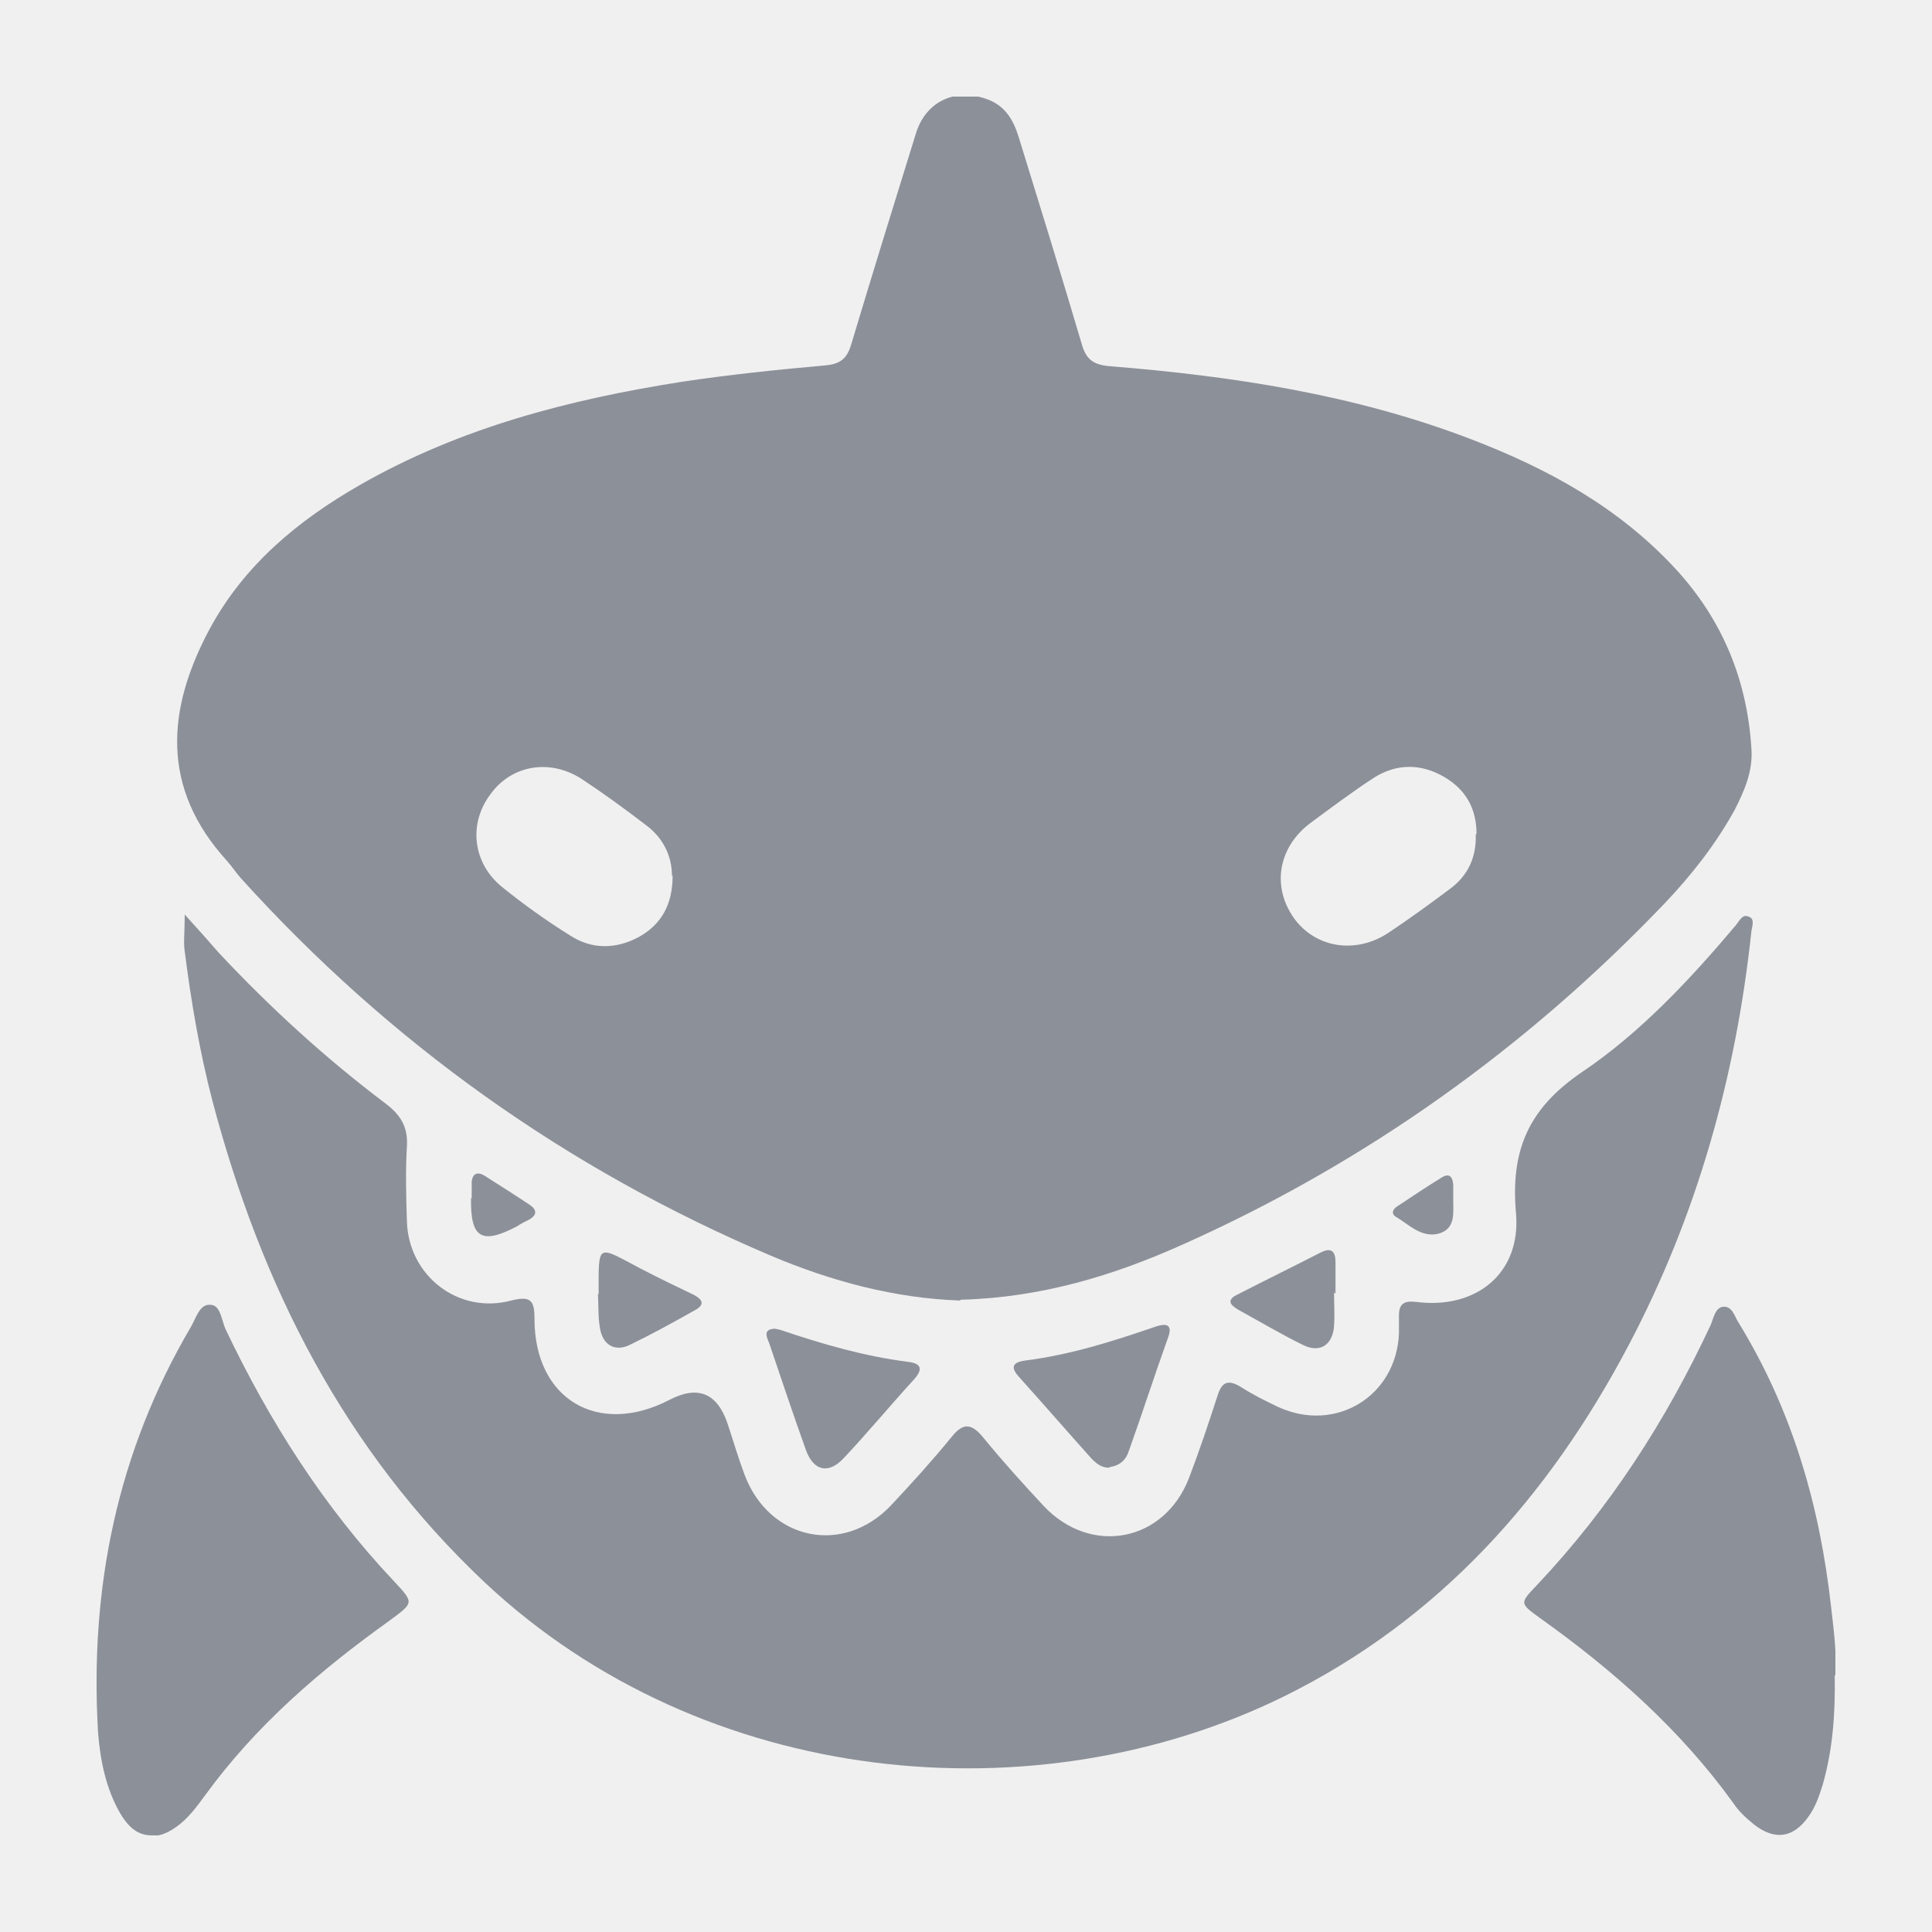
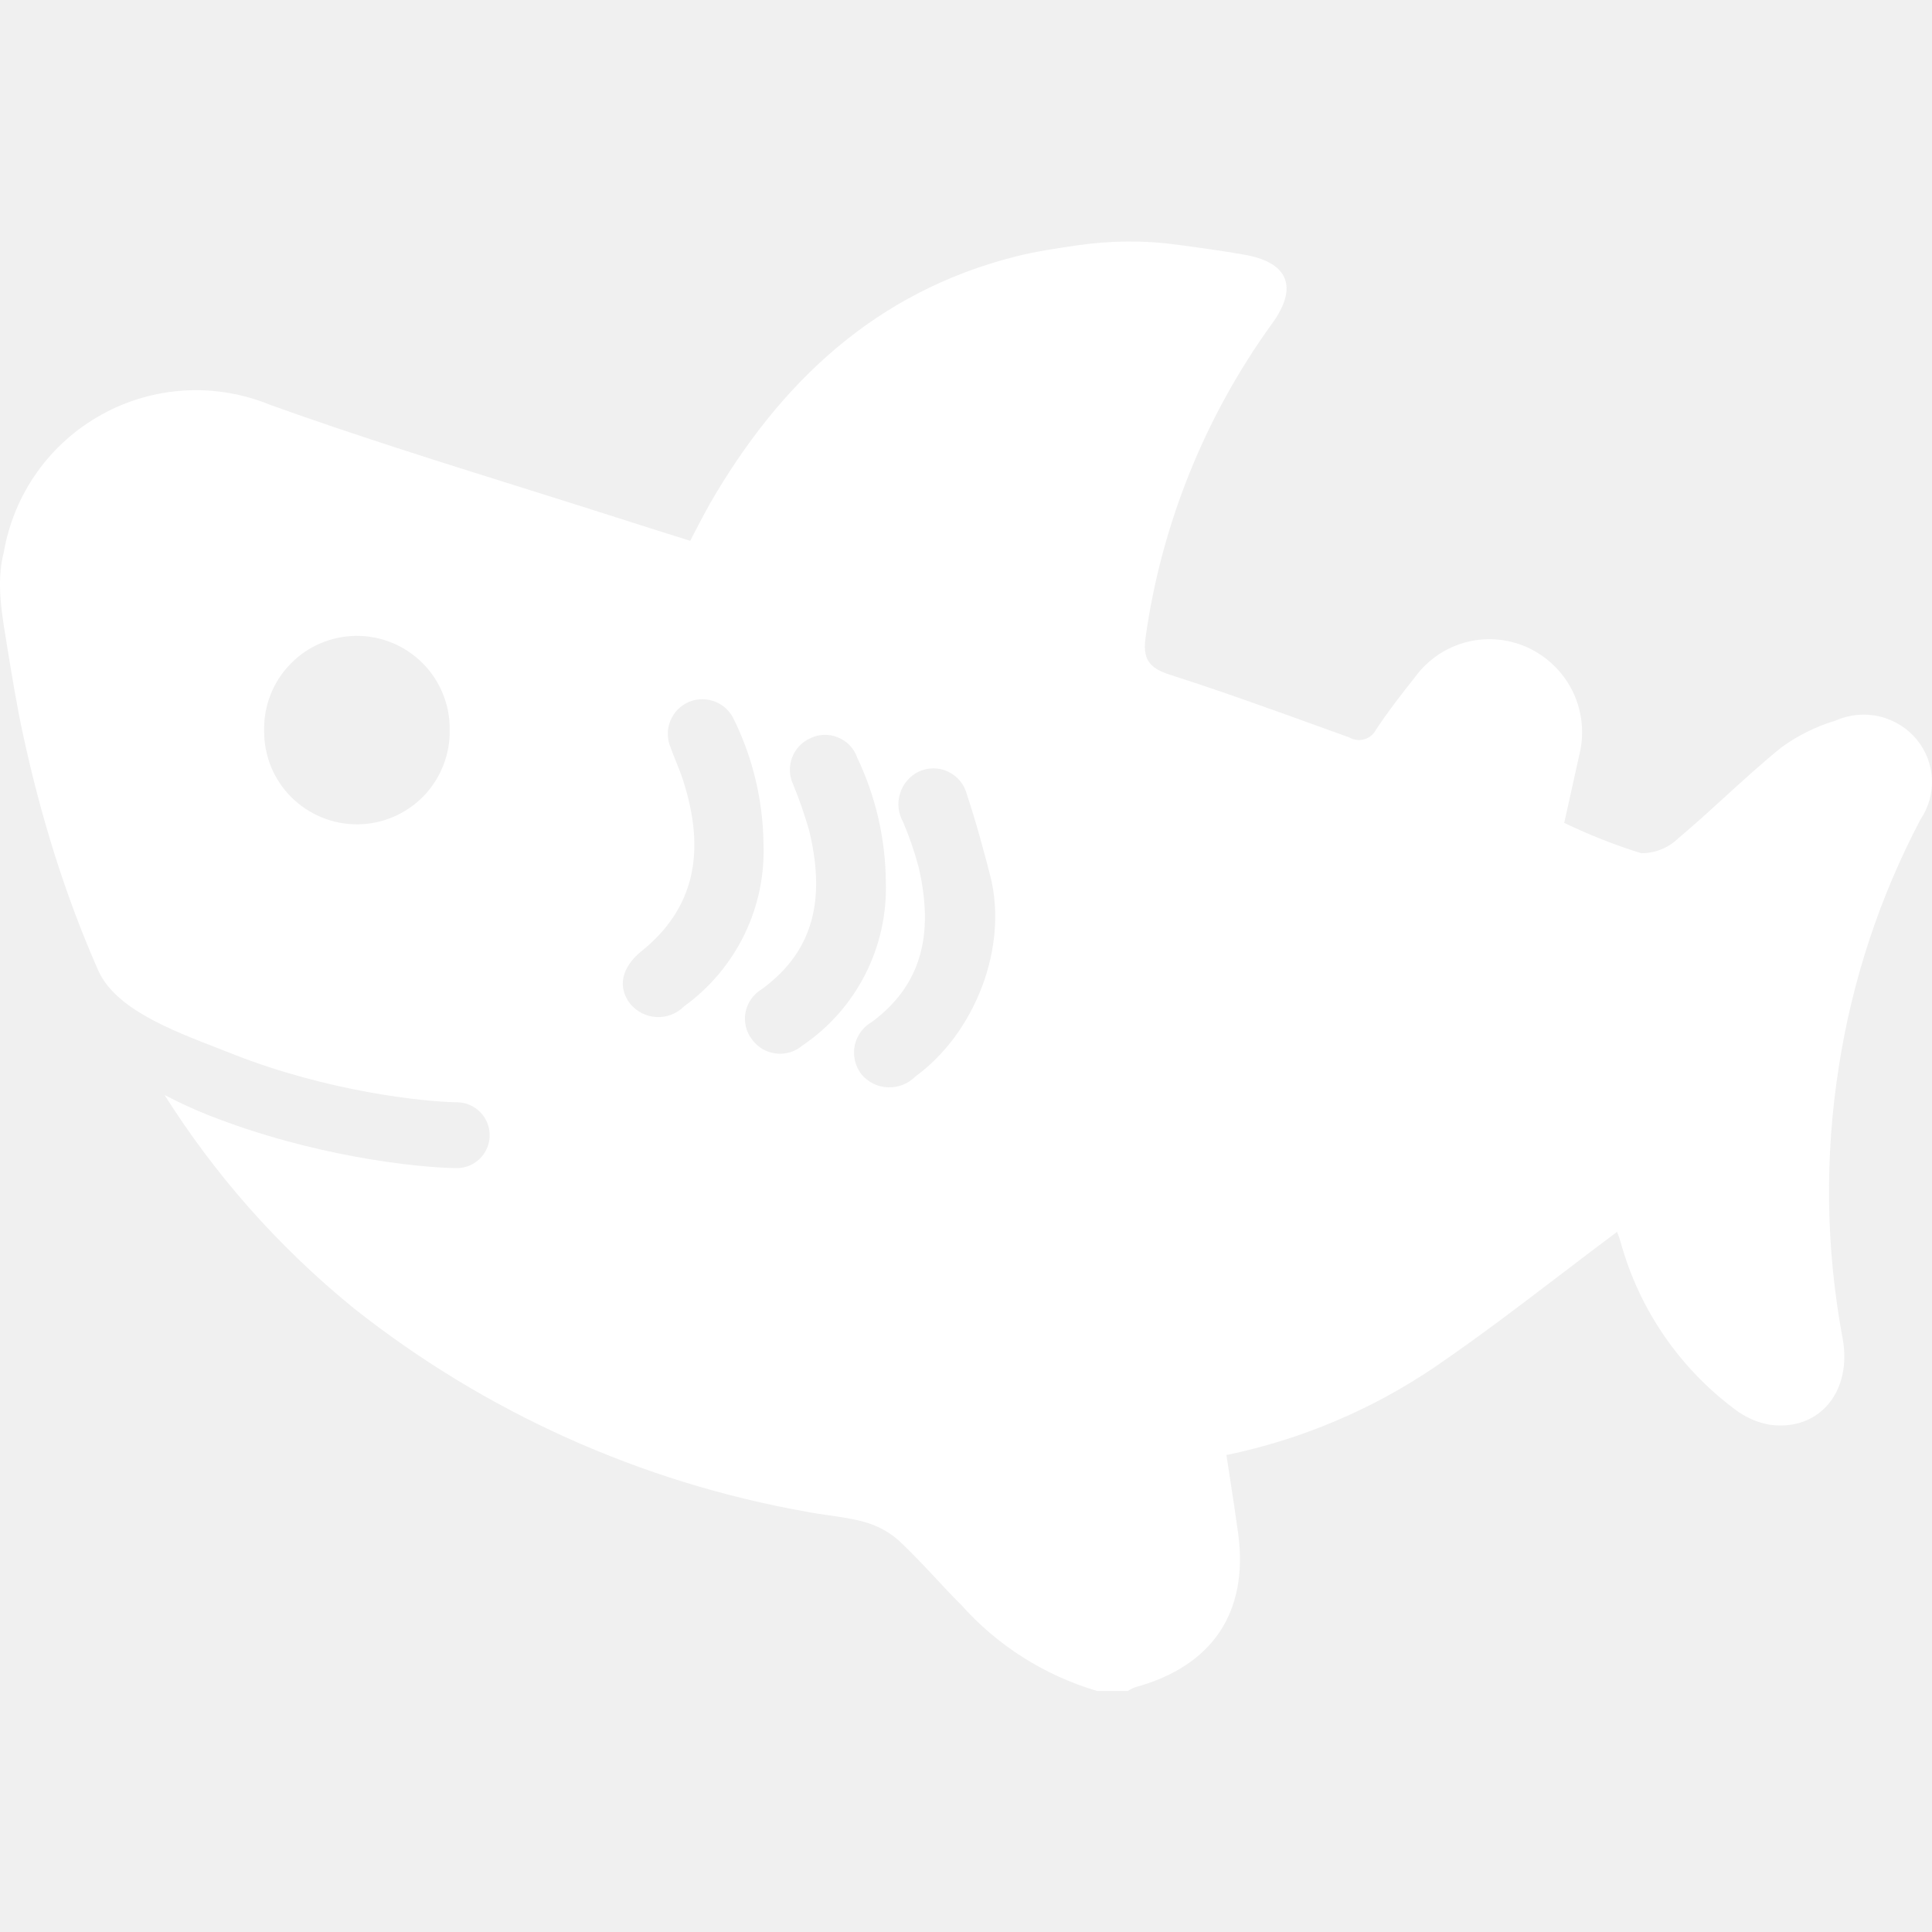
- <svg xmlns="http://www.w3.org/2000/svg" width="20" height="20" viewBox="0 0 20 20" fill="none">
-   <g clip-path="url(#clip0_1_794)">
-     <path d="M9.942 13.463C9.27 13.441 8.606 13.265 7.971 12.995C5.861 12.097 4.036 10.796 2.496 9.094C2.445 9.036 2.401 8.97 2.35 8.912C1.664 8.159 1.723 7.348 2.168 6.515C2.526 5.851 3.08 5.39 3.73 5.018C4.766 4.426 5.898 4.134 7.066 3.951C7.555 3.878 8.044 3.827 8.54 3.783C8.693 3.769 8.766 3.718 8.81 3.571C9.029 2.841 9.255 2.11 9.482 1.38C9.584 1.051 9.883 0.912 10.204 1.022C10.401 1.088 10.489 1.234 10.547 1.424C10.766 2.132 10.985 2.841 11.197 3.557C11.241 3.718 11.314 3.776 11.489 3.791C12.759 3.893 14.015 4.083 15.219 4.543C16.022 4.85 16.759 5.252 17.35 5.894C17.832 6.42 18.088 7.041 18.131 7.757C18.146 7.984 18.058 8.188 17.956 8.386C17.759 8.743 17.511 9.058 17.234 9.35C15.803 10.847 14.146 12.031 12.255 12.878C11.525 13.207 10.774 13.433 9.942 13.455V13.463ZM6.956 9.065C6.956 8.868 6.869 8.678 6.693 8.546C6.474 8.378 6.255 8.218 6.022 8.064C5.693 7.852 5.299 7.918 5.08 8.218C4.847 8.524 4.891 8.933 5.197 9.182C5.423 9.364 5.657 9.532 5.905 9.686C6.131 9.832 6.38 9.825 6.613 9.7C6.847 9.569 6.963 9.364 6.963 9.065H6.956ZM15.285 8.634C15.285 8.371 15.175 8.174 14.949 8.042C14.708 7.903 14.46 7.903 14.226 8.049C14 8.196 13.788 8.356 13.569 8.517C13.234 8.765 13.161 9.174 13.394 9.503C13.613 9.81 14.029 9.883 14.372 9.657C14.591 9.511 14.803 9.357 15.007 9.204C15.197 9.065 15.285 8.875 15.277 8.634H15.285Z" fill="#8C9099" />
-     <path d="M1.912 9.467C2.058 9.627 2.161 9.744 2.263 9.861C2.796 10.431 3.372 10.957 3.993 11.425C4.146 11.541 4.226 11.666 4.212 11.87C4.197 12.126 4.204 12.382 4.212 12.637C4.226 13.207 4.745 13.609 5.292 13.463C5.496 13.412 5.533 13.463 5.533 13.653C5.533 14.485 6.19 14.873 6.927 14.493C7.224 14.337 7.426 14.42 7.533 14.741C7.591 14.916 7.642 15.092 7.708 15.267C7.964 15.946 8.73 16.107 9.226 15.581C9.438 15.355 9.65 15.121 9.847 14.88C9.978 14.712 10.066 14.741 10.19 14.895C10.387 15.136 10.599 15.369 10.81 15.596C11.299 16.107 12.051 15.961 12.307 15.304C12.416 15.019 12.511 14.734 12.606 14.442C12.65 14.303 12.715 14.281 12.839 14.354C12.963 14.434 13.095 14.5 13.234 14.566C13.825 14.836 14.453 14.456 14.482 13.806C14.482 13.74 14.482 13.682 14.482 13.616C14.482 13.499 14.533 13.463 14.657 13.477C15.277 13.558 15.745 13.185 15.694 12.564C15.635 11.914 15.818 11.476 16.38 11.096C16.985 10.687 17.496 10.139 17.971 9.576C18.007 9.532 18.037 9.459 18.102 9.489C18.168 9.511 18.139 9.584 18.131 9.635C17.971 11.14 17.569 12.579 16.861 13.923C16.037 15.486 14.905 16.765 13.292 17.561C10.723 18.825 7.292 18.511 5.022 16.385C3.562 15.011 2.701 13.302 2.197 11.388C2.066 10.884 1.978 10.365 1.912 9.847C1.898 9.752 1.912 9.657 1.912 9.496V9.467Z" fill="#8C9099" />
-     <path d="M1.569 19C1.409 19 1.314 18.89 1.241 18.766C1.095 18.511 1.037 18.218 1.015 17.933C0.927 16.443 1.212 15.033 1.978 13.733C2.029 13.645 2.066 13.499 2.175 13.507C2.285 13.507 2.292 13.667 2.336 13.762C2.788 14.712 3.35 15.596 4.073 16.363C4.292 16.597 4.285 16.589 4.029 16.779C3.314 17.291 2.65 17.86 2.124 18.584C2.037 18.701 1.949 18.825 1.825 18.912C1.752 18.963 1.672 19.007 1.569 19.007V19Z" fill="#8C9099" />
-     <path d="M18.993 17.342C19 17.751 18.971 18.116 18.869 18.474C18.832 18.591 18.796 18.701 18.723 18.803C18.569 19.022 18.38 19.058 18.161 18.89C18.08 18.825 18 18.752 17.942 18.664C17.394 17.904 16.701 17.291 15.942 16.75C15.73 16.597 15.73 16.597 15.912 16.407C16.664 15.61 17.248 14.704 17.708 13.718C17.737 13.653 17.752 13.543 17.832 13.528C17.934 13.514 17.956 13.631 18 13.696C18.555 14.602 18.839 15.588 18.956 16.64C18.985 16.889 19.015 17.13 19 17.342H18.993Z" fill="#8C9099" />
-     <path d="M11.482 15.194C11.401 15.194 11.35 15.15 11.299 15.099C11.044 14.814 10.796 14.529 10.54 14.244C10.445 14.135 10.511 14.098 10.613 14.084C11.08 14.025 11.518 13.886 11.963 13.733C12.095 13.689 12.139 13.726 12.088 13.857C11.949 14.244 11.825 14.632 11.686 15.019C11.657 15.114 11.591 15.172 11.489 15.187L11.482 15.194Z" fill="#8C9099" />
-     <path d="M8.022 13.755C8.022 13.755 8.066 13.762 8.088 13.77C8.518 13.916 8.949 14.04 9.401 14.098C9.526 14.113 9.562 14.164 9.467 14.274C9.219 14.544 8.985 14.829 8.73 15.099C8.577 15.26 8.423 15.23 8.343 15.011C8.212 14.646 8.088 14.274 7.964 13.908C7.942 13.85 7.891 13.762 8.015 13.755H8.022Z" fill="#8C9099" />
-     <path d="M13.81 13.382C13.81 13.499 13.818 13.609 13.81 13.726C13.796 13.923 13.664 14.011 13.489 13.923C13.263 13.813 13.044 13.682 12.818 13.558C12.73 13.507 12.693 13.455 12.818 13.397C13.102 13.251 13.387 13.112 13.671 12.966C13.788 12.908 13.825 12.959 13.825 13.068C13.825 13.178 13.825 13.28 13.825 13.39L13.81 13.382Z" fill="#8C9099" />
-     <path d="M6.197 13.397C6.197 12.856 6.175 12.893 6.635 13.134C6.817 13.229 7 13.317 7.182 13.404C7.277 13.455 7.299 13.507 7.19 13.565C6.971 13.689 6.745 13.813 6.518 13.923C6.365 13.996 6.241 13.923 6.212 13.755C6.19 13.638 6.197 13.514 6.19 13.397H6.197Z" fill="#8C9099" />
-     <path d="M4.883 12.403C4.883 12.345 4.883 12.294 4.883 12.235C4.891 12.148 4.942 12.126 5.015 12.17C5.175 12.272 5.336 12.374 5.489 12.476C5.562 12.528 5.555 12.579 5.482 12.623C5.438 12.645 5.394 12.666 5.35 12.696C4.985 12.886 4.869 12.82 4.876 12.403H4.883Z" fill="#8C9099" />
-     <path d="M15.044 12.433C15.044 12.564 15.066 12.718 14.898 12.769C14.715 12.82 14.584 12.674 14.445 12.593C14.402 12.564 14.416 12.52 14.46 12.491C14.613 12.389 14.766 12.287 14.92 12.192C15 12.14 15.037 12.177 15.044 12.265C15.044 12.323 15.044 12.374 15.044 12.433Z" fill="#8C9099" />
-   </g>
-   <defs>
-     <clipPath id="clip0_1_794">
-       <rect width="18" height="18" fill="white" transform="translate(1 1)" />
-     </clipPath>
-   </defs>
+ <svg xmlns="http://www.w3.org/2000/svg" width="24" height="24" viewBox="0 0 24 24" fill="none">
+   <path fill-rule="evenodd" clip-rule="evenodd" d="M14.642 3.042C14.914 3.079 15.187 3.116 15.457 3.164C16.009 3.26 16.13 3.569 15.8 4.023C14.971 5.17 14.432 6.502 14.233 7.903C14.191 8.179 14.265 8.296 14.534 8.382C15.175 8.587 15.808 8.816 16.441 9.045C16.547 9.083 16.652 9.121 16.758 9.159C16.786 9.176 16.817 9.187 16.85 9.191C16.882 9.196 16.915 9.193 16.947 9.184C16.979 9.175 17.008 9.16 17.033 9.139C17.058 9.118 17.079 9.092 17.094 9.063C17.243 8.837 17.411 8.622 17.579 8.41C17.738 8.192 17.969 8.037 18.231 7.973C18.493 7.909 18.769 7.94 19.011 8.06C19.247 8.178 19.437 8.373 19.548 8.613C19.658 8.853 19.683 9.124 19.618 9.38C19.575 9.577 19.531 9.775 19.485 9.982L19.431 10.222C19.741 10.371 20.06 10.497 20.388 10.599C20.56 10.6 20.725 10.533 20.848 10.414C21.048 10.246 21.241 10.07 21.434 9.894C21.661 9.687 21.888 9.48 22.126 9.287C22.33 9.138 22.558 9.025 22.8 8.952C22.972 8.876 23.164 8.857 23.347 8.9C23.53 8.943 23.694 9.045 23.813 9.19C23.926 9.328 23.991 9.498 23.999 9.676C24.007 9.854 23.958 10.03 23.858 10.178C23.352 11.138 23.009 12.176 22.843 13.249C22.666 14.368 22.681 15.508 22.889 16.622C23.013 17.288 22.598 17.785 21.981 17.698C21.822 17.669 21.673 17.602 21.546 17.503C20.859 16.989 20.363 16.263 20.134 15.437C20.122 15.393 20.107 15.35 20.09 15.308C20.085 15.293 20.07 15.282 20.087 15.303C19.859 15.473 19.632 15.646 19.405 15.819C18.886 16.215 18.366 16.611 17.828 16.979C17.044 17.511 16.163 17.883 15.235 18.075C15.251 18.183 15.268 18.29 15.284 18.394C15.319 18.62 15.352 18.838 15.382 19.057C15.51 20.031 15.059 20.698 14.103 20.959C14.07 20.971 14.039 20.987 14.009 21.006H13.63C12.977 20.814 12.39 20.442 11.938 19.934C11.828 19.825 11.722 19.712 11.617 19.598C11.469 19.441 11.322 19.283 11.164 19.136C11.04 19.027 10.892 18.948 10.732 18.905C10.591 18.866 10.445 18.845 10.299 18.824C10.203 18.81 10.108 18.797 10.013 18.778C7.96 18.413 6.028 17.545 4.393 16.25C3.435 15.469 2.662 14.58 2.044 13.602C2.221 13.695 2.404 13.78 2.592 13.854C3.878 14.362 5.164 14.504 5.669 14.511C5.894 14.514 6.08 14.333 6.083 14.107C6.086 13.882 5.905 13.696 5.68 13.693C5.258 13.687 4.073 13.56 2.892 13.094C2.831 13.069 2.768 13.045 2.704 13.02C2.109 12.79 1.43 12.527 1.22 12.054C0.812 11.131 0.507 10.149 0.285 9.119C0.208 8.764 0.15 8.404 0.091 8.045C0.029 7.655 -0.054 7.247 0.048 6.856C0.11 6.499 0.251 6.16 0.461 5.865C0.672 5.569 0.946 5.325 1.263 5.15C1.58 4.974 1.933 4.872 2.295 4.851C2.657 4.83 3.019 4.891 3.355 5.029C4.388 5.4 5.437 5.729 6.486 6.058C6.944 6.202 7.401 6.345 7.858 6.492C8.006 6.54 8.154 6.586 8.303 6.633C8.393 6.661 8.483 6.689 8.574 6.718L8.622 6.625C8.65 6.571 8.675 6.524 8.699 6.478L8.724 6.431C8.754 6.375 8.784 6.319 8.815 6.263C9.689 4.748 10.882 3.623 12.622 3.185C12.866 3.124 13.116 3.087 13.366 3.05C13.795 2.987 14.209 2.983 14.642 3.042ZM5.506 9.51C5.562 9.368 5.59 9.216 5.586 9.063C5.588 8.91 5.559 8.758 5.501 8.617C5.443 8.475 5.358 8.346 5.25 8.238C5.142 8.13 5.014 8.044 4.873 7.986C4.731 7.928 4.58 7.898 4.427 7.899C4.274 7.9 4.123 7.931 3.982 7.991C3.841 8.051 3.714 8.138 3.608 8.248C3.501 8.357 3.417 8.487 3.361 8.629C3.305 8.772 3.278 8.924 3.281 9.076C3.28 9.229 3.309 9.381 3.366 9.523C3.424 9.664 3.509 9.793 3.617 9.901C3.725 10.009 3.854 10.095 3.995 10.153C4.136 10.212 4.288 10.241 4.441 10.24C4.594 10.239 4.745 10.208 4.885 10.148C5.026 10.088 5.153 10.001 5.26 9.892C5.367 9.782 5.45 9.652 5.506 9.51ZM11.927 9.702C11.968 9.752 11.997 9.81 12.012 9.872C12.133 10.233 12.229 10.603 12.299 10.87C12.532 11.764 12.11 12.835 11.372 13.372C11.327 13.417 11.274 13.453 11.215 13.476C11.156 13.499 11.093 13.51 11.03 13.507C10.966 13.505 10.904 13.489 10.847 13.461C10.79 13.432 10.74 13.393 10.7 13.344C10.661 13.294 10.634 13.236 10.62 13.174C10.606 13.112 10.605 13.047 10.618 12.985C10.632 12.923 10.658 12.865 10.696 12.814C10.734 12.763 10.783 12.721 10.838 12.69C11.505 12.191 11.583 11.517 11.412 10.773C11.361 10.582 11.296 10.394 11.219 10.212C11.189 10.159 11.17 10.1 11.163 10.04C11.156 9.979 11.162 9.918 11.18 9.86C11.197 9.801 11.226 9.747 11.266 9.7C11.305 9.654 11.353 9.615 11.407 9.588C11.465 9.56 11.528 9.545 11.592 9.545C11.656 9.544 11.72 9.558 11.777 9.586C11.835 9.613 11.887 9.653 11.927 9.702ZM9.028 8.81C9.068 8.85 9.1 8.897 9.122 8.949V8.947C9.352 9.421 9.476 9.94 9.484 10.467C9.501 10.861 9.42 11.253 9.248 11.608C9.076 11.962 8.819 12.269 8.499 12.5C8.455 12.545 8.401 12.581 8.342 12.604C8.283 12.627 8.22 12.637 8.156 12.634C8.093 12.631 8.031 12.615 7.974 12.586C7.917 12.557 7.867 12.517 7.827 12.468C7.668 12.26 7.721 12.015 7.971 11.814C8.612 11.298 8.781 10.602 8.483 9.686C8.459 9.61 8.428 9.535 8.398 9.461C8.374 9.401 8.35 9.342 8.329 9.282C8.307 9.23 8.296 9.174 8.296 9.117C8.295 9.061 8.306 9.005 8.328 8.953C8.349 8.901 8.38 8.853 8.42 8.813C8.46 8.773 8.507 8.741 8.559 8.719C8.611 8.697 8.667 8.686 8.723 8.686C8.78 8.686 8.836 8.697 8.888 8.718C8.94 8.739 8.988 8.771 9.028 8.81ZM10.549 9.252C10.591 9.294 10.623 9.344 10.644 9.4L10.645 9.404C10.877 9.888 11 10.418 11.004 10.955C11.017 11.354 10.929 11.749 10.748 12.105C10.567 12.46 10.299 12.764 9.968 12.988C9.923 13.026 9.871 13.055 9.814 13.072C9.758 13.089 9.698 13.094 9.639 13.087C9.581 13.08 9.524 13.061 9.473 13.032C9.422 13.002 9.378 12.962 9.343 12.914C9.306 12.867 9.28 12.813 9.266 12.756C9.252 12.698 9.25 12.638 9.26 12.58C9.271 12.521 9.293 12.466 9.327 12.417C9.36 12.368 9.403 12.326 9.453 12.295C10.164 11.784 10.238 11.085 10.05 10.311C9.995 10.12 9.929 9.931 9.854 9.747C9.83 9.696 9.815 9.64 9.813 9.584C9.81 9.527 9.818 9.471 9.837 9.418C9.856 9.364 9.885 9.316 9.923 9.274C9.961 9.232 10.007 9.198 10.059 9.174C10.111 9.147 10.169 9.132 10.228 9.129C10.287 9.126 10.346 9.135 10.402 9.157C10.457 9.178 10.507 9.211 10.549 9.252Z" fill="white" />
</svg>
